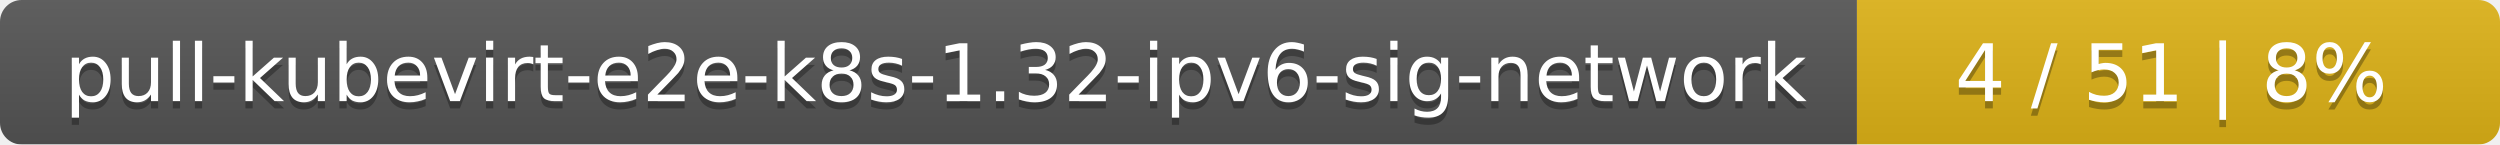
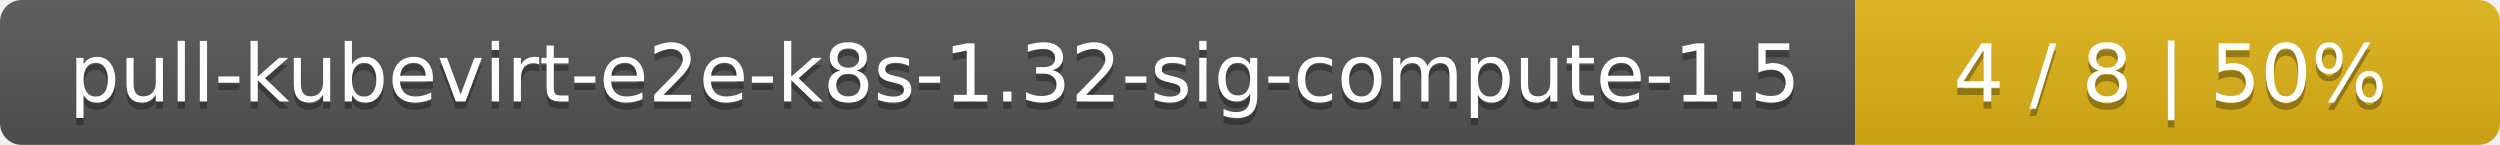
- <svg xmlns="http://www.w3.org/2000/svg" width="346" height="20">
+ <svg xmlns="http://www.w3.org/2000/svg" width="345" height="20">
  <linearGradient id="smooth" x2="0" y2="100%">
    <stop offset="0" stop-color="#bbb" stop-opacity=".1" />
    <stop offset="1" stop-opacity=".1" />
  </linearGradient>
  <mask id="round">
-     <rect width="346" height="20" rx="3" fill="#fff" />
+     <rect width="345" height="20" rx="3" fill="#fff" />
  </mask>
  <g mask="url(#round)">
-     <rect width="257" height="20" fill="#555" />
-     <rect x="257" width="89" height="20" fill="#dfb317" />
-     <rect width="346" height="20" fill="url(#smooth)" />
+     <rect width="256" height="20" fill="#555" />
+     <rect x="256" width="89" height="20" fill="#dfb317" />
+     <rect width="345" height="20" fill="url(#smooth)" />
  </g>
  <g fill="#fff" text-anchor="middle" font-family="DejaVu Sans,Verdana,Geneva,sans-serif" font-size="11">
-     <text x="129.5" y="15" fill="#010101" fill-opacity=".3">pull-kubevirt-e2e-k8s-1.32-ipv6-sig-network</text>
-     <text x="129.5" y="14">pull-kubevirt-e2e-k8s-1.32-ipv6-sig-network</text>
-     <text x="300.5" y="15" fill="#010101" fill-opacity=".3">4 / 51    |    8%</text>
-     <text x="300.5" y="14">4 / 51    |    8%</text>
+     <text x="129" y="15" fill="#010101" fill-opacity=".3">pull-kubevirt-e2e-k8s-1.32-sig-compute-1.5</text>
+     <text x="129" y="14">pull-kubevirt-e2e-k8s-1.32-sig-compute-1.5</text>
+     <text x="299.5" y="15" fill="#010101" fill-opacity=".3">4 / 8    |    50%</text>
+     <text x="299.5" y="14">4 / 8    |    50%</text>
  </g>
</svg>
